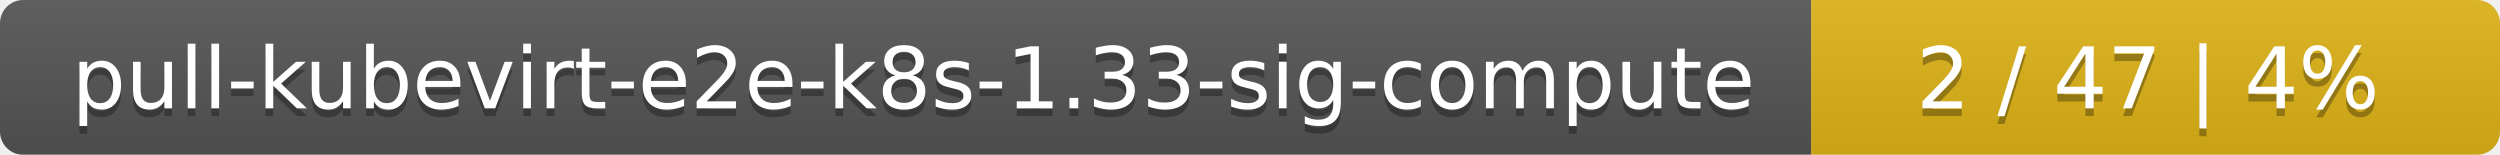
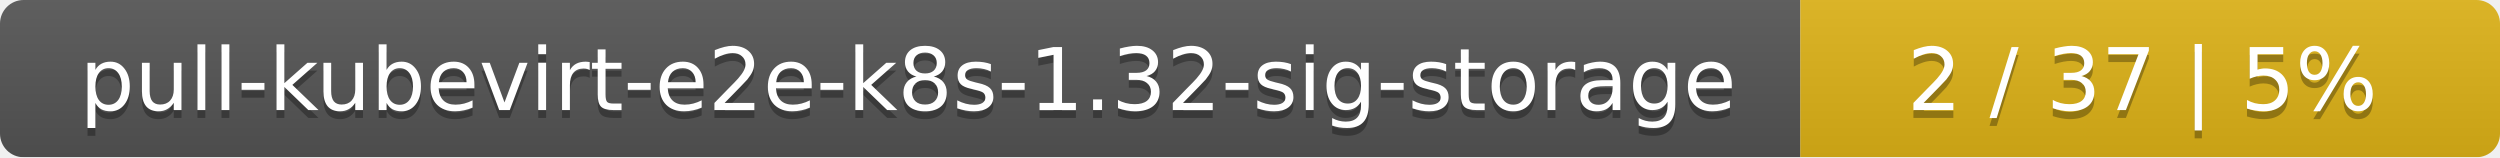
- <svg xmlns="http://www.w3.org/2000/svg" width="323" height="20">
+ <svg xmlns="http://www.w3.org/2000/svg" width="318" height="20">
  <linearGradient id="smooth" x2="0" y2="100%">
    <stop offset="0" stop-color="#bbb" stop-opacity=".1" />
    <stop offset="1" stop-opacity=".1" />
  </linearGradient>
  <mask id="round">
-     <rect width="323" height="20" rx="3" fill="#fff" />
+     <rect width="318" height="20" rx="3" fill="#fff" />
  </mask>
  <g mask="url(#round)">
-     <rect width="234" height="20" fill="#555" />
-     <rect x="234" width="89" height="20" fill="#dfb317" />
-     <rect width="323" height="20" fill="url(#smooth)" />
+     <rect width="229" height="20" fill="#555" />
+     <rect x="229" width="89" height="20" fill="#dfb317" />
+     <rect width="318" height="20" fill="url(#smooth)" />
  </g>
  <g fill="#fff" text-anchor="middle" font-family="DejaVu Sans,Verdana,Geneva,sans-serif" font-size="11">
-     <text x="118" y="15" fill="#010101" fill-opacity=".3">pull-kubevirt-e2e-k8s-1.33-sig-compute</text>
-     <text x="118" y="14">pull-kubevirt-e2e-k8s-1.33-sig-compute</text>
-     <text x="277.5" y="15" fill="#010101" fill-opacity=".3">2 / 47    |    4%</text>
-     <text x="277.5" y="14">2 / 47    |    4%</text>
+     <text x="115.5" y="15" fill="#010101" fill-opacity=".3">pull-kubevirt-e2e-k8s-1.32-sig-storage</text>
+     <text x="115.5" y="14">pull-kubevirt-e2e-k8s-1.32-sig-storage</text>
+     <text x="272.5" y="15" fill="#010101" fill-opacity=".3">2 / 37    |    5%</text>
+     <text x="272.5" y="14">2 / 37    |    5%</text>
  </g>
</svg>
